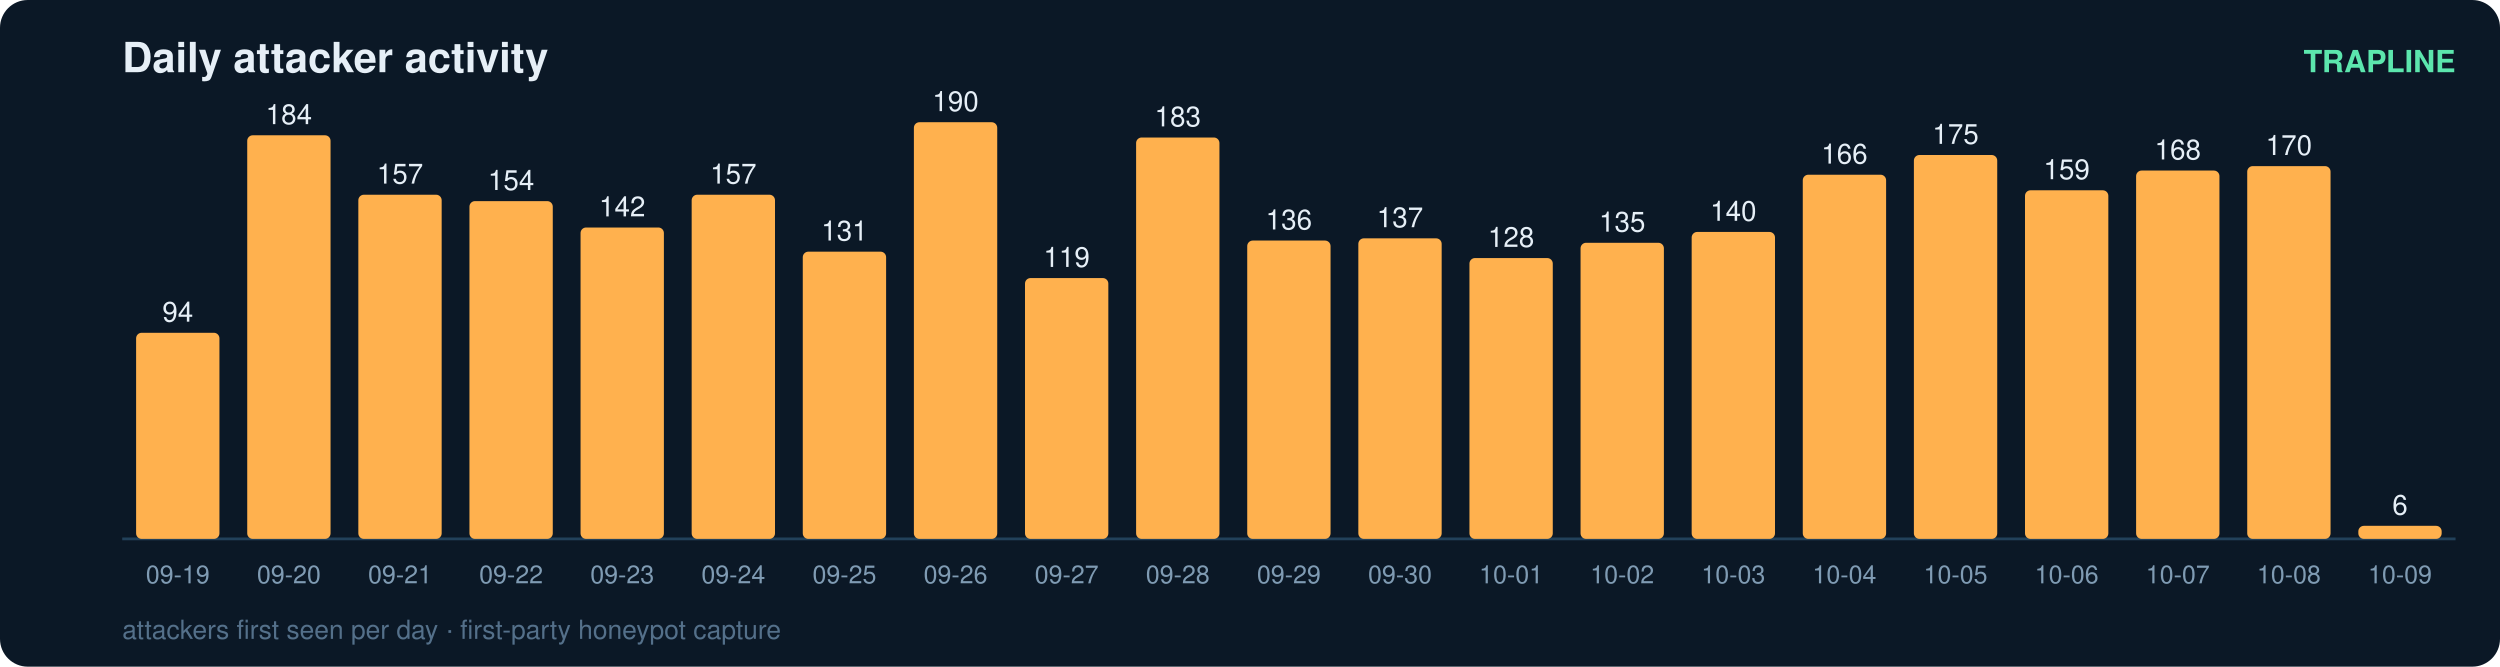
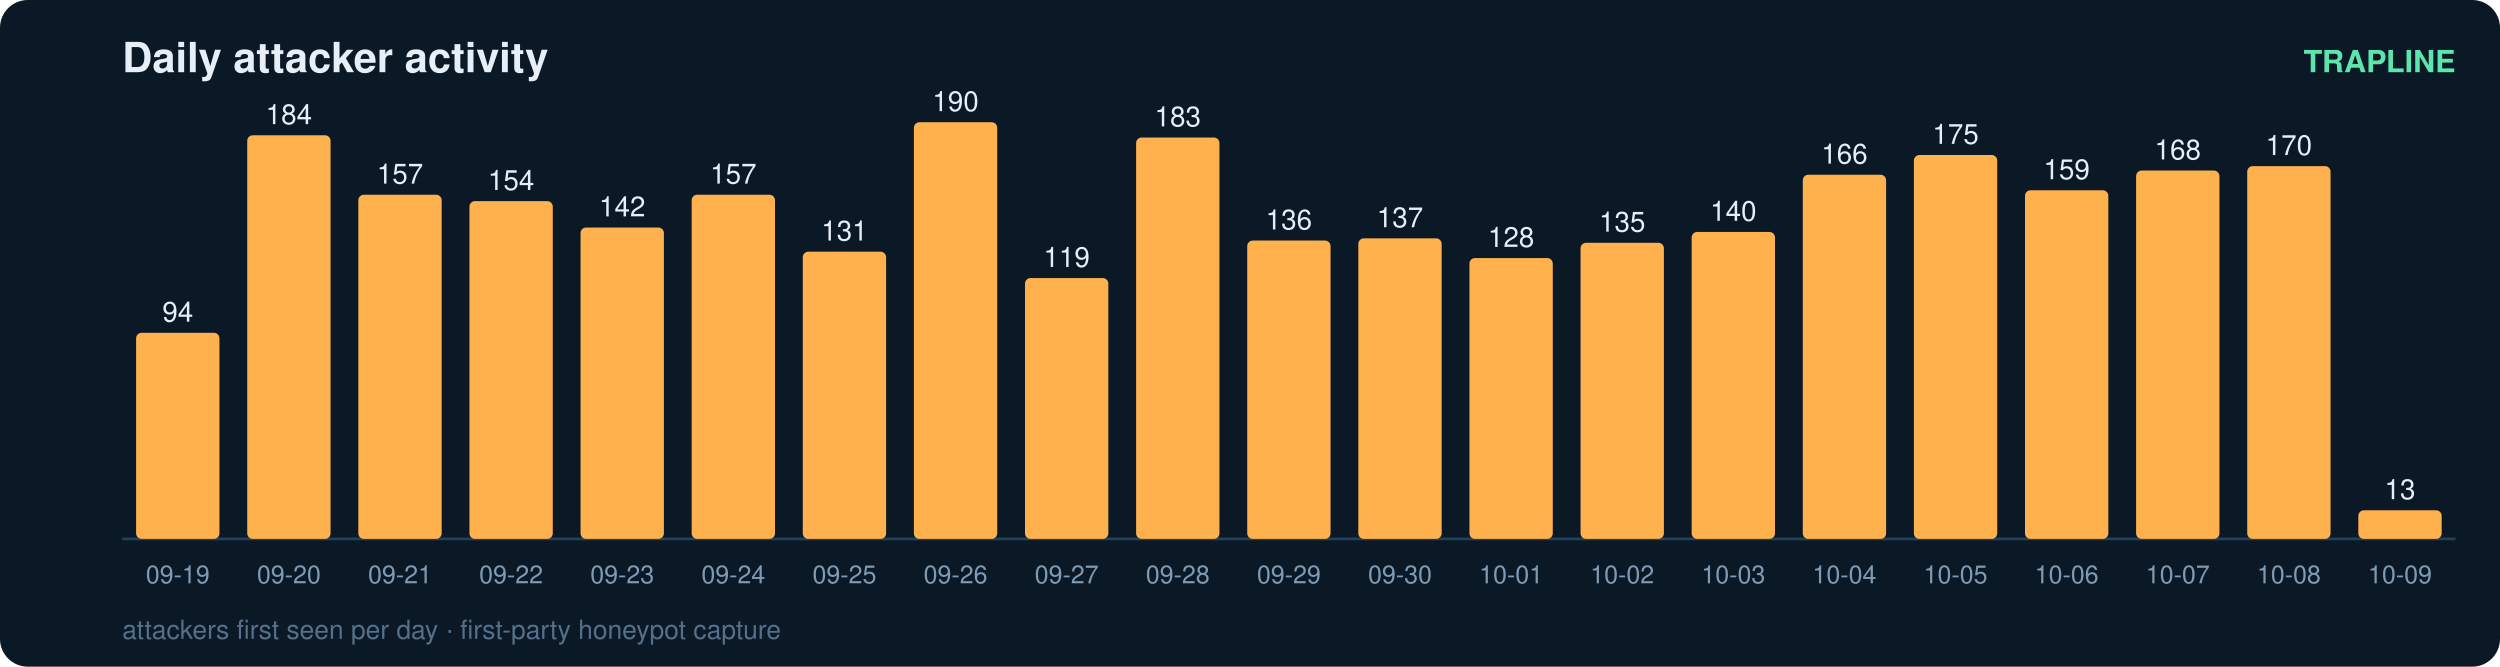
<svg xmlns="http://www.w3.org/2000/svg" width="900" height="240" viewBox="0 0 900 240" font-family="ui-sans-serif,Segoe UI,Helvetica,Arial">
  <rect width="900" height="240" rx="10" fill="#0b1826" />
  <text x="44" y="26" fill="#e6eff7" font-size="15" font-weight="700">Daily attacker activity</text>
  <text x="884" y="26" fill="#5ce6ad" font-size="11" text-anchor="end" font-weight="600">TRAPLINE</text>
  <line x1="44" y1="194" x2="884" y2="194" stroke="#22415a" stroke-width="1" />
  <rect x="49" y="119.8" width="30" height="74.2" rx="2" fill="#ffb14e" />
  <text x="64.0" y="115.8" fill="#e6eff7" font-size="10" text-anchor="middle" font-variant-numeric="tabular-nums">94</text>
  <text x="64.0" y="210.0" fill="#7f9bb3" font-size="9" text-anchor="middle">09-19</text>
  <rect x="89" y="48.7" width="30" height="145.3" rx="2" fill="#ffb14e" />
  <text x="104.0" y="44.7" fill="#e6eff7" font-size="10" text-anchor="middle" font-variant-numeric="tabular-nums">184</text>
  <text x="104.0" y="210.0" fill="#7f9bb3" font-size="9" text-anchor="middle">09-20</text>
  <rect x="129" y="70.1" width="30" height="123.9" rx="2" fill="#ffb14e" />
  <text x="144.0" y="66.1" fill="#e6eff7" font-size="10" text-anchor="middle" font-variant-numeric="tabular-nums">157</text>
  <text x="144.0" y="210.0" fill="#7f9bb3" font-size="9" text-anchor="middle">09-21</text>
  <rect x="169" y="72.4" width="30" height="121.6" rx="2" fill="#ffb14e" />
  <text x="184.0" y="68.4" fill="#e6eff7" font-size="10" text-anchor="middle" font-variant-numeric="tabular-nums">154</text>
  <text x="184.0" y="210.0" fill="#7f9bb3" font-size="9" text-anchor="middle">09-22</text>
  <rect x="209" y="81.9" width="30" height="112.1" rx="2" fill="#ffb14e" />
  <text x="224.0" y="77.9" fill="#e6eff7" font-size="10" text-anchor="middle" font-variant-numeric="tabular-nums">142</text>
  <text x="224.0" y="210.0" fill="#7f9bb3" font-size="9" text-anchor="middle">09-23</text>
  <rect x="249" y="70.1" width="30" height="123.9" rx="2" fill="#ffb14e" />
  <text x="264.0" y="66.1" fill="#e6eff7" font-size="10" text-anchor="middle" font-variant-numeric="tabular-nums">157</text>
  <text x="264.0" y="210.0" fill="#7f9bb3" font-size="9" text-anchor="middle">09-24</text>
  <rect x="289" y="90.6" width="30" height="103.4" rx="2" fill="#ffb14e" />
  <text x="304.0" y="86.6" fill="#e6eff7" font-size="10" text-anchor="middle" font-variant-numeric="tabular-nums">131</text>
  <text x="304.0" y="210.0" fill="#7f9bb3" font-size="9" text-anchor="middle">09-25</text>
  <rect x="329" y="44.0" width="30" height="150.0" rx="2" fill="#ffb14e" />
  <text x="344.0" y="40.0" fill="#e6eff7" font-size="10" text-anchor="middle" font-variant-numeric="tabular-nums">190</text>
  <text x="344.0" y="210.0" fill="#7f9bb3" font-size="9" text-anchor="middle">09-26</text>
  <rect x="369" y="100.1" width="30" height="93.9" rx="2" fill="#ffb14e" />
  <text x="384.0" y="96.1" fill="#e6eff7" font-size="10" text-anchor="middle" font-variant-numeric="tabular-nums">119</text>
  <text x="384.0" y="210.0" fill="#7f9bb3" font-size="9" text-anchor="middle">09-27</text>
  <rect x="409" y="49.5" width="30" height="144.5" rx="2" fill="#ffb14e" />
  <text x="424.0" y="45.5" fill="#e6eff7" font-size="10" text-anchor="middle" font-variant-numeric="tabular-nums">183</text>
  <text x="424.0" y="210.0" fill="#7f9bb3" font-size="9" text-anchor="middle">09-28</text>
  <rect x="449" y="86.6" width="30" height="107.4" rx="2" fill="#ffb14e" />
  <text x="464.0" y="82.6" fill="#e6eff7" font-size="10" text-anchor="middle" font-variant-numeric="tabular-nums">136</text>
  <text x="464.0" y="210.0" fill="#7f9bb3" font-size="9" text-anchor="middle">09-29</text>
  <rect x="489" y="85.8" width="30" height="108.2" rx="2" fill="#ffb14e" />
  <text x="504.0" y="81.8" fill="#e6eff7" font-size="10" text-anchor="middle" font-variant-numeric="tabular-nums">137</text>
  <text x="504.0" y="210.0" fill="#7f9bb3" font-size="9" text-anchor="middle">09-30</text>
  <rect x="529" y="92.9" width="30" height="101.1" rx="2" fill="#ffb14e" />
  <text x="544.0" y="88.9" fill="#e6eff7" font-size="10" text-anchor="middle" font-variant-numeric="tabular-nums">128</text>
  <text x="544.0" y="210.0" fill="#7f9bb3" font-size="9" text-anchor="middle">10-01</text>
  <rect x="569" y="87.4" width="30" height="106.6" rx="2" fill="#ffb14e" />
  <text x="584.0" y="83.4" fill="#e6eff7" font-size="10" text-anchor="middle" font-variant-numeric="tabular-nums">135</text>
  <text x="584.0" y="210.0" fill="#7f9bb3" font-size="9" text-anchor="middle">10-02</text>
  <rect x="609" y="83.5" width="30" height="110.5" rx="2" fill="#ffb14e" />
  <text x="624.0" y="79.5" fill="#e6eff7" font-size="10" text-anchor="middle" font-variant-numeric="tabular-nums">140</text>
  <text x="624.0" y="210.0" fill="#7f9bb3" font-size="9" text-anchor="middle">10-03</text>
  <rect x="649" y="62.9" width="30" height="131.1" rx="2" fill="#ffb14e" />
  <text x="664.0" y="58.9" fill="#e6eff7" font-size="10" text-anchor="middle" font-variant-numeric="tabular-nums">166</text>
  <text x="664.0" y="210.0" fill="#7f9bb3" font-size="9" text-anchor="middle">10-04</text>
  <rect x="689" y="55.8" width="30" height="138.2" rx="2" fill="#ffb14e" />
  <text x="704.0" y="51.8" fill="#e6eff7" font-size="10" text-anchor="middle" font-variant-numeric="tabular-nums">175</text>
  <text x="704.0" y="210.0" fill="#7f9bb3" font-size="9" text-anchor="middle">10-05</text>
  <rect x="729" y="68.5" width="30" height="125.5" rx="2" fill="#ffb14e" />
  <text x="744.0" y="64.5" fill="#e6eff7" font-size="10" text-anchor="middle" font-variant-numeric="tabular-nums">159</text>
  <text x="744.0" y="210.0" fill="#7f9bb3" font-size="9" text-anchor="middle">10-06</text>
  <rect x="769" y="61.4" width="30" height="132.6" rx="2" fill="#ffb14e" />
  <text x="784.0" y="57.4" fill="#e6eff7" font-size="10" text-anchor="middle" font-variant-numeric="tabular-nums">168</text>
  <text x="784.0" y="210.0" fill="#7f9bb3" font-size="9" text-anchor="middle">10-07</text>
  <rect x="809" y="59.8" width="30" height="134.2" rx="2" fill="#ffb14e" />
  <text x="824.0" y="55.8" fill="#e6eff7" font-size="10" text-anchor="middle" font-variant-numeric="tabular-nums">170</text>
  <text x="824.0" y="210.0" fill="#7f9bb3" font-size="9" text-anchor="middle">10-08</text>
-   <rect x="849" y="189.3" width="30" height="4.7" rx="2" fill="#ffb14e" />
-   <text x="864.0" y="185.3" fill="#e6eff7" font-size="10" text-anchor="middle" font-variant-numeric="tabular-nums">6</text>
+   <rect x="849" y="183.7" width="30" height="10.3" rx="2" fill="#ffb14e" />
+   <text x="864.0" y="179.7" fill="#e6eff7" font-size="10" text-anchor="middle" font-variant-numeric="tabular-nums">13</text>
  <text x="864.0" y="210.0" fill="#7f9bb3" font-size="9" text-anchor="middle">10-09</text>
  <text x="44" y="230" fill="#54708a" font-size="9.5">attackers first seen per day · first-party honeypot capture</text>
</svg>
